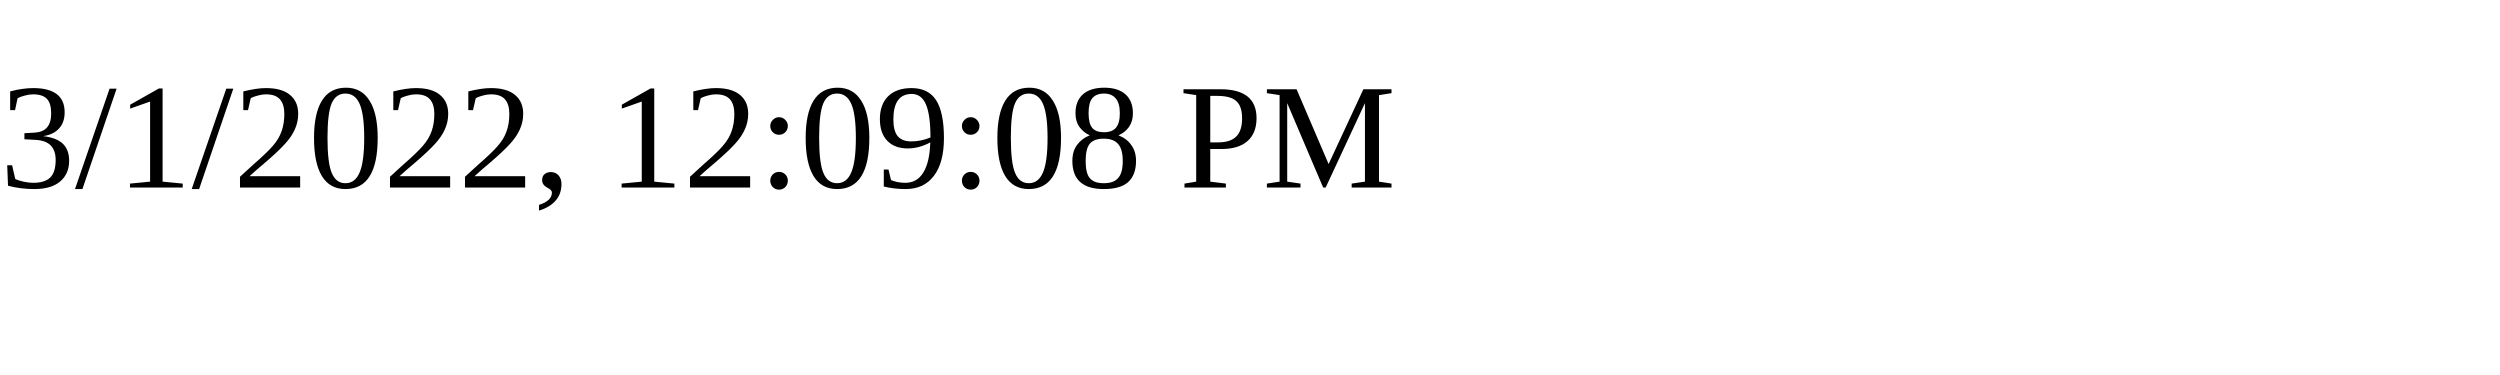
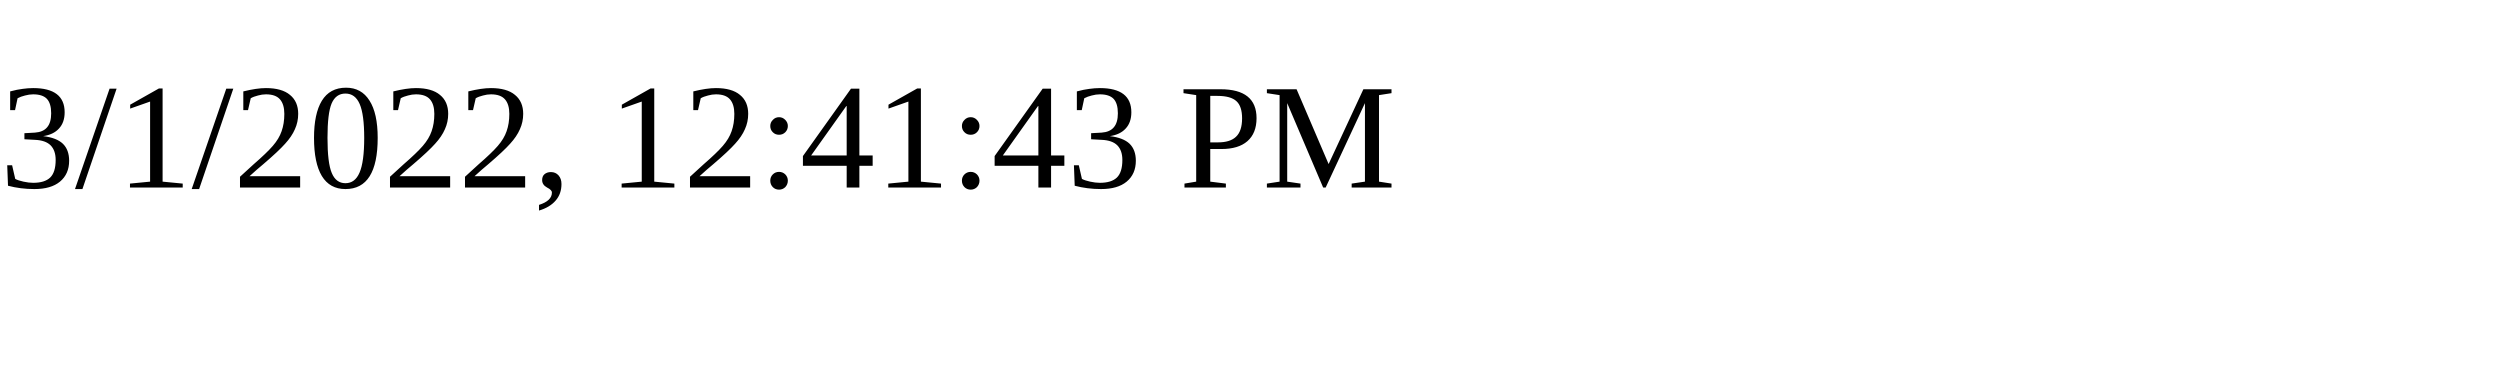
<svg xmlns="http://www.w3.org/2000/svg" height="30" width="200">
-   <text x="0" y="15">3/1/2022, 12:09:08 PM</text>
+   <text x="0" y="15">3/1/2022, 12:41:43 PM</text>
</svg>
